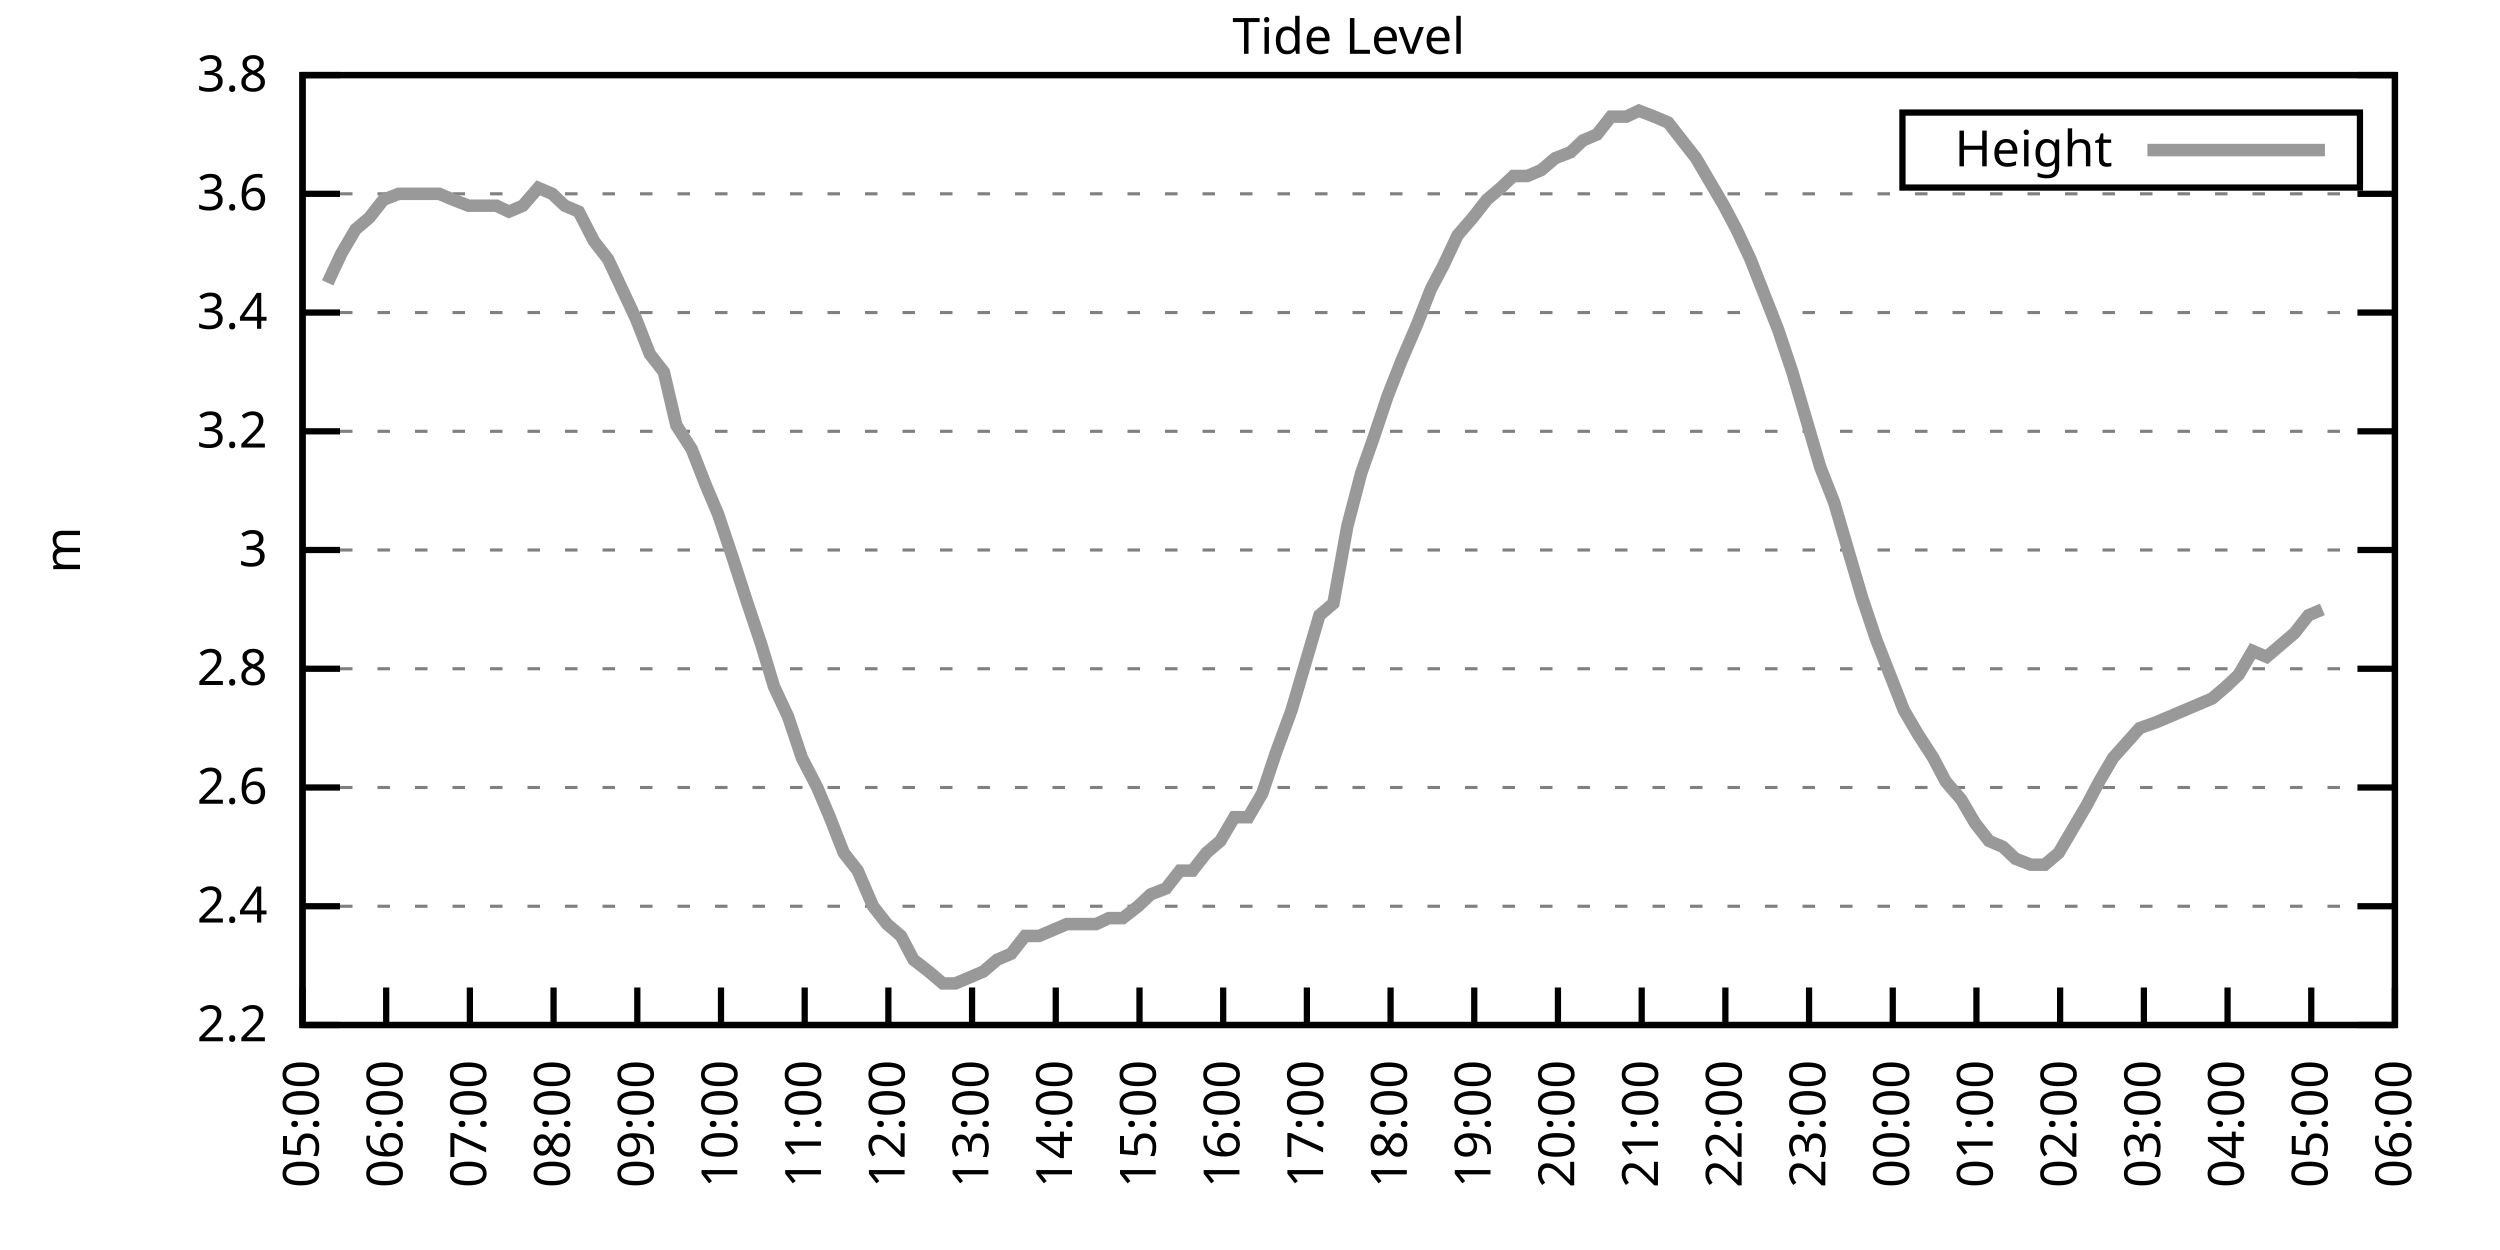
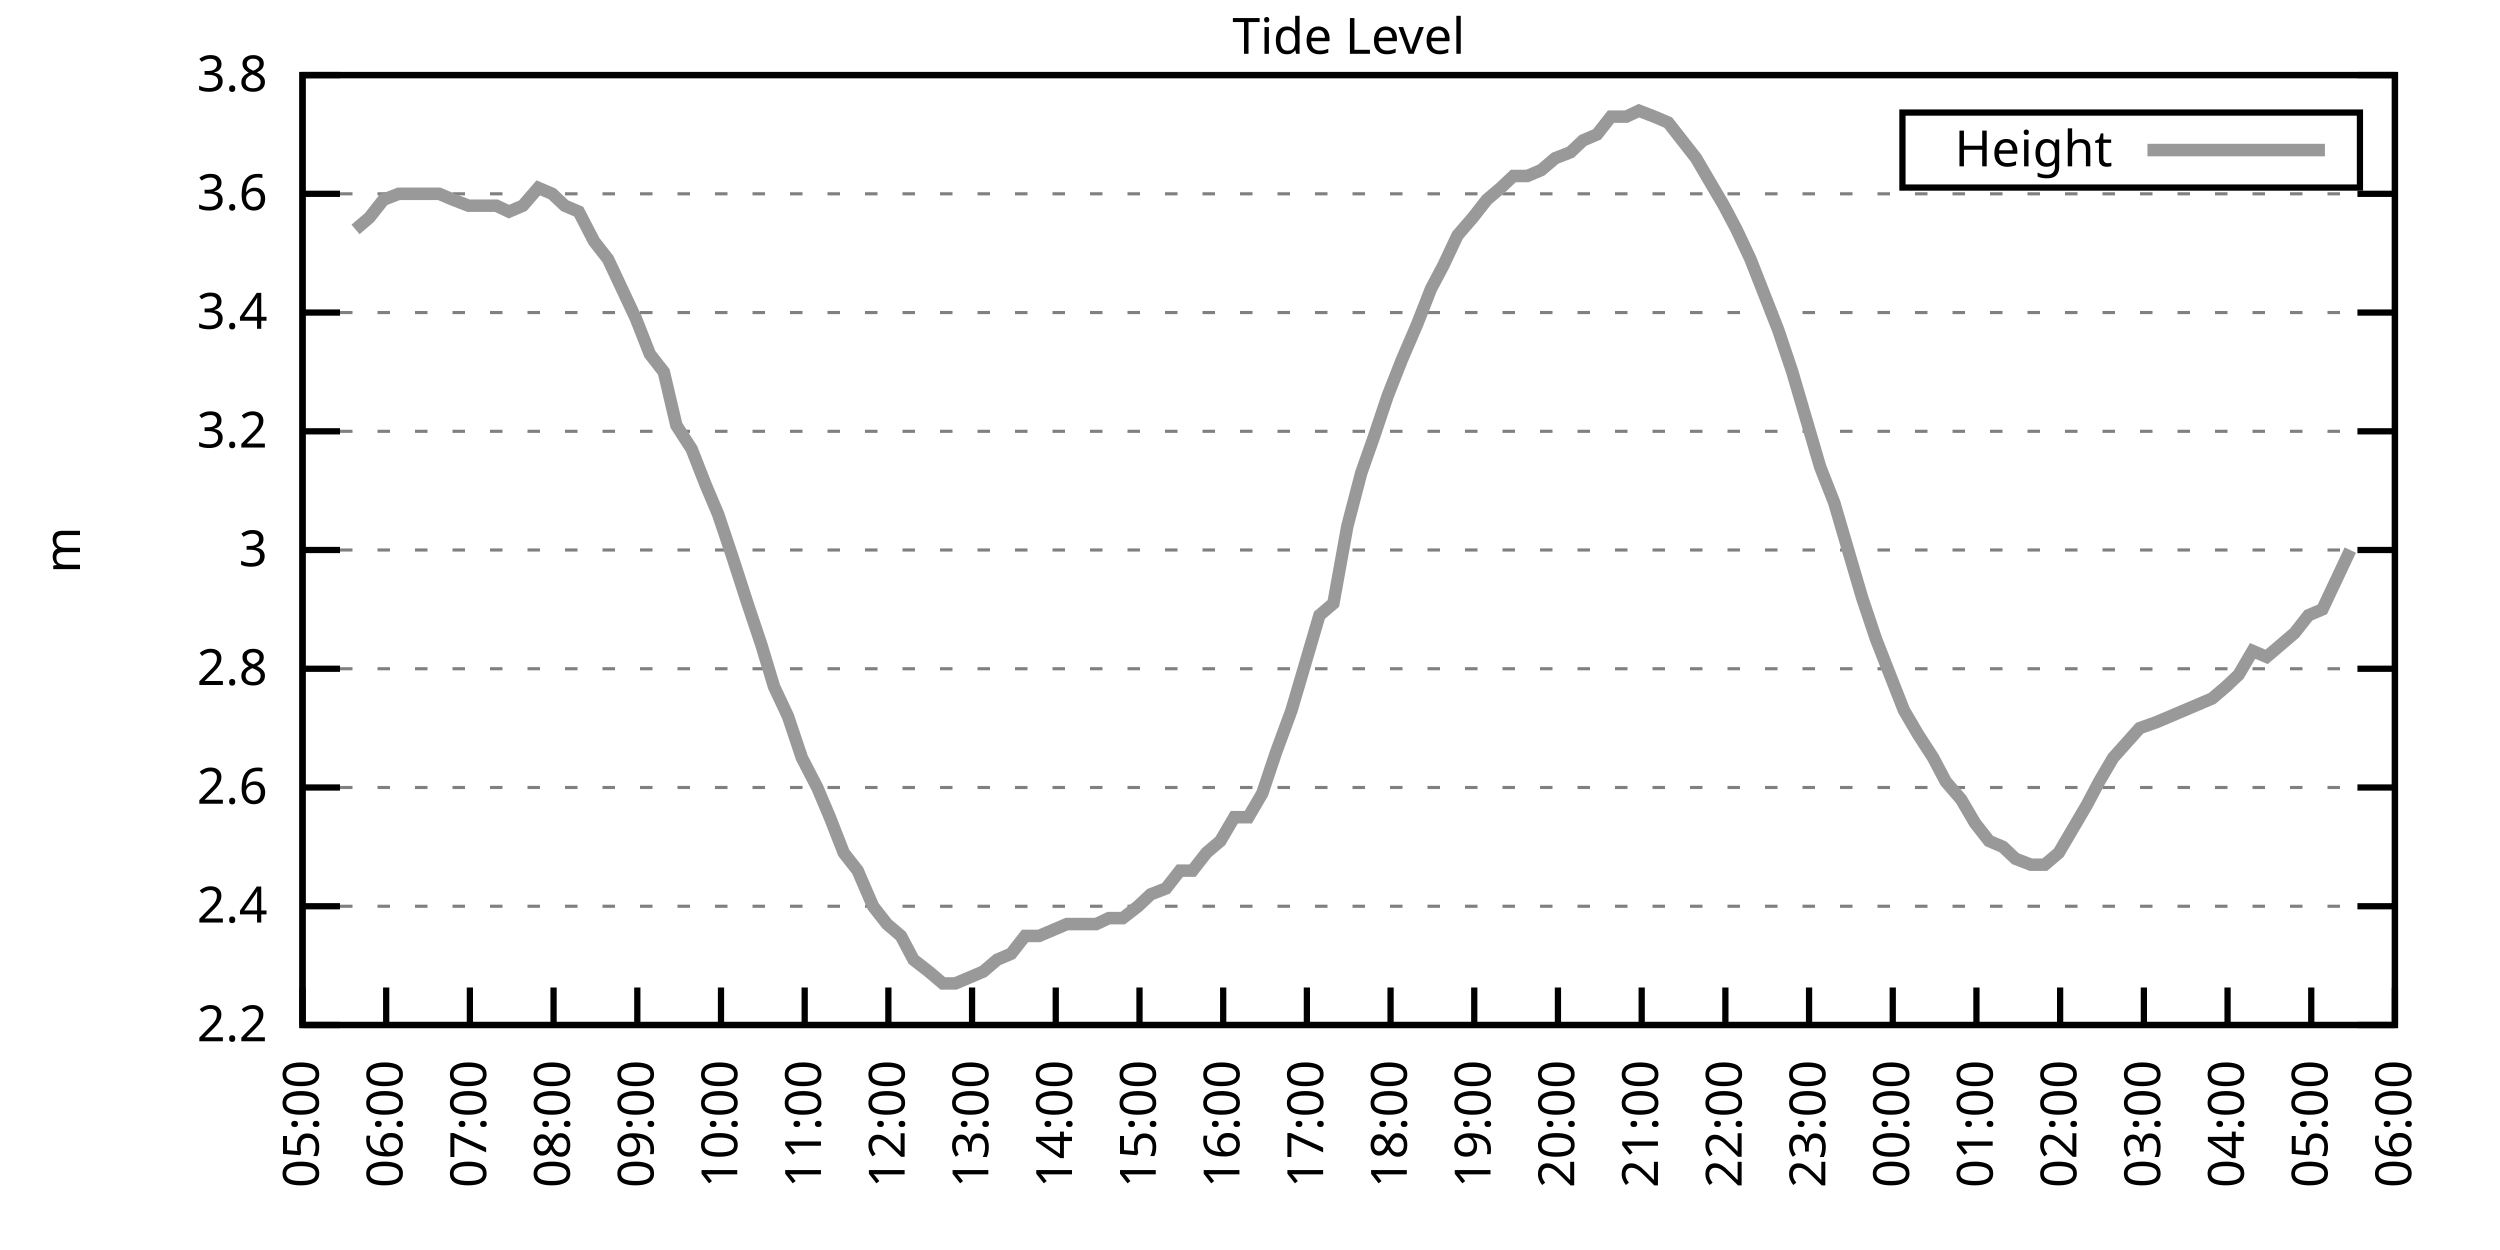
<svg xmlns="http://www.w3.org/2000/svg" xmlns:xlink="http://www.w3.org/1999/xlink" width="400" height="200" viewBox="0 0 400 200">
  <g id="gnuplot_canvas">
    <rect x="0" y="0" width="400" height="200" fill="none" />
    <defs>
      <circle id="gpDot" r="0.5" stroke-width="0.5" stroke="currentColor" />
      <path id="gpPt0" stroke-width="0.333" stroke="currentColor" d="M-1,0 h2 M0,-1 v2" />
      <path id="gpPt1" stroke-width="0.333" stroke="currentColor" d="M-1,-1 L1,1 M1,-1 L-1,1" />
      <path id="gpPt2" stroke-width="0.333" stroke="currentColor" d="M-1,0 L1,0 M0,-1 L0,1 M-1,-1 L1,1 M-1,1 L1,-1" />
      <rect id="gpPt3" stroke-width="0.333" stroke="currentColor" x="-1" y="-1" width="2" height="2" />
      <rect id="gpPt4" stroke-width="0.333" stroke="currentColor" fill="currentColor" x="-1" y="-1" width="2" height="2" />
      <circle id="gpPt5" stroke-width="0.333" stroke="currentColor" cx="0" cy="0" r="1" />
      <use xlink:href="#gpPt5" id="gpPt6" fill="currentColor" stroke="none" />
      <path id="gpPt7" stroke-width="0.333" stroke="currentColor" d="M0,-1.33 L-1.33,0.67 L1.33,0.67 z" />
      <use xlink:href="#gpPt7" id="gpPt8" fill="currentColor" stroke="none" />
      <use xlink:href="#gpPt7" id="gpPt9" stroke="currentColor" transform="rotate(180)" />
      <use xlink:href="#gpPt9" id="gpPt10" fill="currentColor" stroke="none" />
      <use xlink:href="#gpPt3" id="gpPt11" stroke="currentColor" transform="rotate(45)" />
      <use xlink:href="#gpPt11" id="gpPt12" fill="currentColor" stroke="none" />
      <path id="gpPt13" stroke-width="0.333" stroke="currentColor" d="M0,1.330 L1.265,0.411 L0.782,-1.067 L-0.782,-1.076 L-1.265,0.411 z" />
      <use xlink:href="#gpPt13" id="gpPt14" fill="currentColor" stroke="none" />
      <filter id="textbox" filterUnits="objectBoundingBox" x="0" y="0" height="1" width="1">
        <feFlood flood-color="white" flood-opacity="1" result="bgnd" />
        <feComposite in="SourceGraphic" in2="bgnd" operator="atop" />
      </filter>
      <filter id="greybox" filterUnits="objectBoundingBox" x="0" y="0" height="1" width="1">
        <feFlood flood-color="lightgrey" flood-opacity="1" result="grey" />
        <feComposite in="SourceGraphic" in2="grey" operator="atop" />
      </filter>
    </defs>
    <g fill="none" color="white" stroke="currentColor" stroke-width="1.00" stroke-linecap="butt" stroke-linejoin="miter">
</g>
    <g fill="none" color="black" stroke="currentColor" stroke-width="1.00" stroke-linecap="butt" stroke-linejoin="miter">
      <g stroke="none" shape-rendering="crispEdges">
        <polygon fill="rgb(255, 255, 255)" points="48.40,164.00 383.18,164.00 383.18,12.02 48.40,12.02 " />
      </g>
    </g>
    <g fill="none" color="black" stroke="currentColor" stroke-width="1.00" stroke-linecap="butt" stroke-linejoin="miter">
</g>
    <g fill="none" color="black" stroke="black" stroke-width="0.50" stroke-linecap="butt" stroke-linejoin="miter">
</g>
    <g fill="none" color="gray" stroke="currentColor" stroke-width="0.50" stroke-linecap="butt" stroke-linejoin="miter">
      <path stroke="gray" stroke-dasharray="2,4" class="gridline" d="M48.40,164.00 L383.19,164.00  " />
    </g>
    <g fill="none" color="gray" stroke="gray" stroke-width="1.00" stroke-linecap="butt" stroke-linejoin="miter">
</g>
    <g fill="none" color="black" stroke="currentColor" stroke-width="1.00" stroke-linecap="butt" stroke-linejoin="miter">
      <path stroke="black" d="M48.40,164.00 L54.40,164.00 M383.19,164.00 L377.19,164.00  " />
      <g transform="translate(42.80,166.60)" stroke="none" fill="black" font-family="Sans" font-size="8.00" text-anchor="end">
        <text>
          <tspan font-family="Sans"> 2.2</tspan>
        </text>
      </g>
    </g>
    <g fill="none" color="black" stroke="currentColor" stroke-width="1.00" stroke-linecap="butt" stroke-linejoin="miter">
</g>
    <g fill="none" color="black" stroke="black" stroke-width="0.50" stroke-linecap="butt" stroke-linejoin="miter">
</g>
    <g fill="none" color="gray" stroke="currentColor" stroke-width="0.50" stroke-linecap="butt" stroke-linejoin="miter">
      <path stroke="gray" stroke-dasharray="2,4" class="gridline" d="M48.40,145.00 L383.19,145.00  " />
    </g>
    <g fill="none" color="gray" stroke="gray" stroke-width="1.00" stroke-linecap="butt" stroke-linejoin="miter">
</g>
    <g fill="none" color="black" stroke="currentColor" stroke-width="1.00" stroke-linecap="butt" stroke-linejoin="miter">
      <path stroke="black" d="M48.40,145.00 L54.40,145.00 M383.19,145.00 L377.19,145.00  " />
      <g transform="translate(42.80,147.60)" stroke="none" fill="black" font-family="Sans" font-size="8.00" text-anchor="end">
        <text>
          <tspan font-family="Sans"> 2.4</tspan>
        </text>
      </g>
    </g>
    <g fill="none" color="black" stroke="currentColor" stroke-width="1.00" stroke-linecap="butt" stroke-linejoin="miter">
</g>
    <g fill="none" color="black" stroke="black" stroke-width="0.50" stroke-linecap="butt" stroke-linejoin="miter">
</g>
    <g fill="none" color="gray" stroke="currentColor" stroke-width="0.50" stroke-linecap="butt" stroke-linejoin="miter">
      <path stroke="gray" stroke-dasharray="2,4" class="gridline" d="M48.40,126.00 L383.19,126.00  " />
    </g>
    <g fill="none" color="gray" stroke="gray" stroke-width="1.00" stroke-linecap="butt" stroke-linejoin="miter">
</g>
    <g fill="none" color="black" stroke="currentColor" stroke-width="1.00" stroke-linecap="butt" stroke-linejoin="miter">
      <path stroke="black" d="M48.40,126.00 L54.40,126.00 M383.19,126.00 L377.19,126.00  " />
      <g transform="translate(42.80,128.60)" stroke="none" fill="black" font-family="Sans" font-size="8.00" text-anchor="end">
        <text>
          <tspan font-family="Sans"> 2.6</tspan>
        </text>
      </g>
    </g>
    <g fill="none" color="black" stroke="currentColor" stroke-width="1.00" stroke-linecap="butt" stroke-linejoin="miter">
</g>
    <g fill="none" color="black" stroke="black" stroke-width="0.50" stroke-linecap="butt" stroke-linejoin="miter">
</g>
    <g fill="none" color="gray" stroke="currentColor" stroke-width="0.50" stroke-linecap="butt" stroke-linejoin="miter">
      <path stroke="gray" stroke-dasharray="2,4" class="gridline" d="M48.40,107.00 L383.19,107.00  " />
    </g>
    <g fill="none" color="gray" stroke="gray" stroke-width="1.00" stroke-linecap="butt" stroke-linejoin="miter">
</g>
    <g fill="none" color="black" stroke="currentColor" stroke-width="1.00" stroke-linecap="butt" stroke-linejoin="miter">
      <path stroke="black" d="M48.40,107.00 L54.40,107.00 M383.19,107.00 L377.19,107.00  " />
      <g transform="translate(42.80,109.60)" stroke="none" fill="black" font-family="Sans" font-size="8.00" text-anchor="end">
        <text>
          <tspan font-family="Sans"> 2.8</tspan>
        </text>
      </g>
    </g>
    <g fill="none" color="black" stroke="currentColor" stroke-width="1.00" stroke-linecap="butt" stroke-linejoin="miter">
</g>
    <g fill="none" color="black" stroke="black" stroke-width="0.50" stroke-linecap="butt" stroke-linejoin="miter">
</g>
    <g fill="none" color="gray" stroke="currentColor" stroke-width="0.50" stroke-linecap="butt" stroke-linejoin="miter">
      <path stroke="gray" stroke-dasharray="2,4" class="gridline" d="M48.40,88.00 L383.19,88.00  " />
    </g>
    <g fill="none" color="gray" stroke="gray" stroke-width="1.00" stroke-linecap="butt" stroke-linejoin="miter">
</g>
    <g fill="none" color="black" stroke="currentColor" stroke-width="1.00" stroke-linecap="butt" stroke-linejoin="miter">
      <path stroke="black" d="M48.40,88.00 L54.40,88.00 M383.19,88.00 L377.19,88.00  " />
      <g transform="translate(42.80,90.60)" stroke="none" fill="black" font-family="Sans" font-size="8.00" text-anchor="end">
        <text>
          <tspan font-family="Sans"> 3</tspan>
        </text>
      </g>
    </g>
    <g fill="none" color="black" stroke="currentColor" stroke-width="1.00" stroke-linecap="butt" stroke-linejoin="miter">
</g>
    <g fill="none" color="black" stroke="black" stroke-width="0.50" stroke-linecap="butt" stroke-linejoin="miter">
</g>
    <g fill="none" color="gray" stroke="currentColor" stroke-width="0.50" stroke-linecap="butt" stroke-linejoin="miter">
      <path stroke="gray" stroke-dasharray="2,4" class="gridline" d="M48.40,69.01 L383.19,69.01  " />
    </g>
    <g fill="none" color="gray" stroke="gray" stroke-width="1.00" stroke-linecap="butt" stroke-linejoin="miter">
</g>
    <g fill="none" color="black" stroke="currentColor" stroke-width="1.00" stroke-linecap="butt" stroke-linejoin="miter">
      <path stroke="black" d="M48.40,69.01 L54.40,69.01 M383.19,69.01 L377.19,69.01  " />
      <g transform="translate(42.80,71.61)" stroke="none" fill="black" font-family="Sans" font-size="8.00" text-anchor="end">
        <text>
          <tspan font-family="Sans"> 3.2</tspan>
        </text>
      </g>
    </g>
    <g fill="none" color="black" stroke="currentColor" stroke-width="1.00" stroke-linecap="butt" stroke-linejoin="miter">
</g>
    <g fill="none" color="black" stroke="black" stroke-width="0.50" stroke-linecap="butt" stroke-linejoin="miter">
</g>
    <g fill="none" color="gray" stroke="currentColor" stroke-width="0.50" stroke-linecap="butt" stroke-linejoin="miter">
      <path stroke="gray" stroke-dasharray="2,4" class="gridline" d="M48.40,50.01 L383.19,50.01  " />
    </g>
    <g fill="none" color="gray" stroke="gray" stroke-width="1.00" stroke-linecap="butt" stroke-linejoin="miter">
</g>
    <g fill="none" color="black" stroke="currentColor" stroke-width="1.00" stroke-linecap="butt" stroke-linejoin="miter">
      <path stroke="black" d="M48.40,50.01 L54.40,50.01 M383.19,50.01 L377.19,50.01  " />
      <g transform="translate(42.80,52.61)" stroke="none" fill="black" font-family="Sans" font-size="8.00" text-anchor="end">
        <text>
          <tspan font-family="Sans"> 3.4</tspan>
        </text>
      </g>
    </g>
    <g fill="none" color="black" stroke="currentColor" stroke-width="1.00" stroke-linecap="butt" stroke-linejoin="miter">
</g>
    <g fill="none" color="black" stroke="black" stroke-width="0.50" stroke-linecap="butt" stroke-linejoin="miter">
</g>
    <g fill="none" color="gray" stroke="currentColor" stroke-width="0.50" stroke-linecap="butt" stroke-linejoin="miter">
      <path stroke="gray" stroke-dasharray="2,4" class="gridline" d="M48.40,31.01 L383.19,31.01  " />
    </g>
    <g fill="none" color="gray" stroke="gray" stroke-width="1.00" stroke-linecap="butt" stroke-linejoin="miter">
</g>
    <g fill="none" color="black" stroke="currentColor" stroke-width="1.00" stroke-linecap="butt" stroke-linejoin="miter">
      <path stroke="black" d="M48.40,31.01 L54.40,31.01 M383.19,31.01 L377.19,31.01  " />
      <g transform="translate(42.80,33.61)" stroke="none" fill="black" font-family="Sans" font-size="8.00" text-anchor="end">
        <text>
          <tspan font-family="Sans"> 3.6</tspan>
        </text>
      </g>
    </g>
    <g fill="none" color="black" stroke="currentColor" stroke-width="1.00" stroke-linecap="butt" stroke-linejoin="miter">
</g>
    <g fill="none" color="black" stroke="black" stroke-width="0.50" stroke-linecap="butt" stroke-linejoin="miter">
</g>
    <g fill="none" color="gray" stroke="currentColor" stroke-width="0.50" stroke-linecap="butt" stroke-linejoin="miter">
      <path stroke="gray" stroke-dasharray="2,4" class="gridline" d="M48.40,12.01 L383.19,12.01  " />
    </g>
    <g fill="none" color="gray" stroke="gray" stroke-width="1.00" stroke-linecap="butt" stroke-linejoin="miter">
</g>
    <g fill="none" color="black" stroke="currentColor" stroke-width="1.00" stroke-linecap="butt" stroke-linejoin="miter">
      <path stroke="black" d="M48.40,12.01 L54.40,12.01 M383.19,12.01 L377.19,12.01  " />
      <g transform="translate(42.80,14.61)" stroke="none" fill="black" font-family="Sans" font-size="8.00" text-anchor="end">
        <text>
          <tspan font-family="Sans"> 3.8</tspan>
        </text>
      </g>
    </g>
    <g fill="none" color="black" stroke="currentColor" stroke-width="1.00" stroke-linecap="butt" stroke-linejoin="miter">
      <path stroke="black" d="M48.40,164.00 L48.40,158.00  " />
      <g transform="translate(51.00,169.60) rotate(270.00)" stroke="none" fill="black" font-family="Sans" font-size="8.00" text-anchor="end">
        <text>
          <tspan font-family="Sans">05:00</tspan>
        </text>
      </g>
    </g>
    <g fill="none" color="black" stroke="currentColor" stroke-width="1.00" stroke-linecap="butt" stroke-linejoin="miter">
      <path stroke="black" d="M61.79,164.00 L61.79,158.00  " />
      <g transform="translate(64.39,169.60) rotate(270.00)" stroke="none" fill="black" font-family="Sans" font-size="8.00" text-anchor="end">
        <text>
          <tspan font-family="Sans">06:00</tspan>
        </text>
      </g>
    </g>
    <g fill="none" color="black" stroke="currentColor" stroke-width="1.00" stroke-linecap="butt" stroke-linejoin="miter">
      <path stroke="black" d="M75.18,164.00 L75.18,158.00  " />
      <g transform="translate(77.78,169.60) rotate(270.00)" stroke="none" fill="black" font-family="Sans" font-size="8.00" text-anchor="end">
        <text>
          <tspan font-family="Sans">07:00</tspan>
        </text>
      </g>
    </g>
    <g fill="none" color="black" stroke="currentColor" stroke-width="1.00" stroke-linecap="butt" stroke-linejoin="miter">
      <path stroke="black" d="M88.57,164.00 L88.57,158.00  " />
      <g transform="translate(91.17,169.60) rotate(270.00)" stroke="none" fill="black" font-family="Sans" font-size="8.00" text-anchor="end">
        <text>
          <tspan font-family="Sans">08:00</tspan>
        </text>
      </g>
    </g>
    <g fill="none" color="black" stroke="currentColor" stroke-width="1.00" stroke-linecap="butt" stroke-linejoin="miter">
      <path stroke="black" d="M101.97,164.00 L101.97,158.00  " />
      <g transform="translate(104.57,169.60) rotate(270.00)" stroke="none" fill="black" font-family="Sans" font-size="8.00" text-anchor="end">
        <text>
          <tspan font-family="Sans">09:00</tspan>
        </text>
      </g>
    </g>
    <g fill="none" color="black" stroke="currentColor" stroke-width="1.00" stroke-linecap="butt" stroke-linejoin="miter">
      <path stroke="black" d="M115.36,164.00 L115.36,158.00  " />
      <g transform="translate(117.96,169.60) rotate(270.00)" stroke="none" fill="black" font-family="Sans" font-size="8.00" text-anchor="end">
        <text>
          <tspan font-family="Sans">10:00</tspan>
        </text>
      </g>
    </g>
    <g fill="none" color="black" stroke="currentColor" stroke-width="1.00" stroke-linecap="butt" stroke-linejoin="miter">
      <path stroke="black" d="M128.75,164.00 L128.75,158.00  " />
      <g transform="translate(131.35,169.60) rotate(270.00)" stroke="none" fill="black" font-family="Sans" font-size="8.00" text-anchor="end">
        <text>
          <tspan font-family="Sans">11:00</tspan>
        </text>
      </g>
    </g>
    <g fill="none" color="black" stroke="currentColor" stroke-width="1.00" stroke-linecap="butt" stroke-linejoin="miter">
      <path stroke="black" d="M142.14,164.00 L142.14,158.00  " />
      <g transform="translate(144.74,169.60) rotate(270.00)" stroke="none" fill="black" font-family="Sans" font-size="8.00" text-anchor="end">
        <text>
          <tspan font-family="Sans">12:00</tspan>
        </text>
      </g>
    </g>
    <g fill="none" color="black" stroke="currentColor" stroke-width="1.00" stroke-linecap="butt" stroke-linejoin="miter">
      <path stroke="black" d="M155.53,164.00 L155.53,158.00  " />
      <g transform="translate(158.13,169.60) rotate(270.00)" stroke="none" fill="black" font-family="Sans" font-size="8.00" text-anchor="end">
        <text>
          <tspan font-family="Sans">13:00</tspan>
        </text>
      </g>
    </g>
    <g fill="none" color="black" stroke="currentColor" stroke-width="1.00" stroke-linecap="butt" stroke-linejoin="miter">
      <path stroke="black" d="M168.92,164.00 L168.92,158.00  " />
      <g transform="translate(171.52,169.60) rotate(270.00)" stroke="none" fill="black" font-family="Sans" font-size="8.00" text-anchor="end">
        <text>
          <tspan font-family="Sans">14:00</tspan>
        </text>
      </g>
    </g>
    <g fill="none" color="black" stroke="currentColor" stroke-width="1.00" stroke-linecap="butt" stroke-linejoin="miter">
      <path stroke="black" d="M182.32,164.00 L182.32,158.00  " />
      <g transform="translate(184.92,169.60) rotate(270.00)" stroke="none" fill="black" font-family="Sans" font-size="8.00" text-anchor="end">
        <text>
          <tspan font-family="Sans">15:00</tspan>
        </text>
      </g>
    </g>
    <g fill="none" color="black" stroke="currentColor" stroke-width="1.00" stroke-linecap="butt" stroke-linejoin="miter">
      <path stroke="black" d="M195.71,164.00 L195.71,158.00  " />
      <g transform="translate(198.31,169.60) rotate(270.00)" stroke="none" fill="black" font-family="Sans" font-size="8.00" text-anchor="end">
        <text>
          <tspan font-family="Sans">16:00</tspan>
        </text>
      </g>
    </g>
    <g fill="none" color="black" stroke="currentColor" stroke-width="1.00" stroke-linecap="butt" stroke-linejoin="miter">
      <path stroke="black" d="M209.10,164.00 L209.10,158.00  " />
      <g transform="translate(211.70,169.60) rotate(270.00)" stroke="none" fill="black" font-family="Sans" font-size="8.00" text-anchor="end">
        <text>
          <tspan font-family="Sans">17:00</tspan>
        </text>
      </g>
    </g>
    <g fill="none" color="black" stroke="currentColor" stroke-width="1.00" stroke-linecap="butt" stroke-linejoin="miter">
      <path stroke="black" d="M222.49,164.00 L222.49,158.00  " />
      <g transform="translate(225.09,169.60) rotate(270.00)" stroke="none" fill="black" font-family="Sans" font-size="8.00" text-anchor="end">
        <text>
          <tspan font-family="Sans">18:00</tspan>
        </text>
      </g>
    </g>
    <g fill="none" color="black" stroke="currentColor" stroke-width="1.00" stroke-linecap="butt" stroke-linejoin="miter">
      <path stroke="black" d="M235.88,164.00 L235.88,158.00  " />
      <g transform="translate(238.48,169.60) rotate(270.00)" stroke="none" fill="black" font-family="Sans" font-size="8.00" text-anchor="end">
        <text>
          <tspan font-family="Sans">19:00</tspan>
        </text>
      </g>
    </g>
    <g fill="none" color="black" stroke="currentColor" stroke-width="1.00" stroke-linecap="butt" stroke-linejoin="miter">
      <path stroke="black" d="M249.27,164.00 L249.27,158.00  " />
      <g transform="translate(251.87,169.60) rotate(270.00)" stroke="none" fill="black" font-family="Sans" font-size="8.00" text-anchor="end">
        <text>
          <tspan font-family="Sans">20:00</tspan>
        </text>
      </g>
    </g>
    <g fill="none" color="black" stroke="currentColor" stroke-width="1.00" stroke-linecap="butt" stroke-linejoin="miter">
      <path stroke="black" d="M262.67,164.00 L262.67,158.00  " />
      <g transform="translate(265.27,169.60) rotate(270.00)" stroke="none" fill="black" font-family="Sans" font-size="8.00" text-anchor="end">
        <text>
          <tspan font-family="Sans">21:00</tspan>
        </text>
      </g>
    </g>
    <g fill="none" color="black" stroke="currentColor" stroke-width="1.00" stroke-linecap="butt" stroke-linejoin="miter">
      <path stroke="black" d="M276.06,164.00 L276.06,158.00  " />
      <g transform="translate(278.66,169.60) rotate(270.00)" stroke="none" fill="black" font-family="Sans" font-size="8.00" text-anchor="end">
        <text>
          <tspan font-family="Sans">22:00</tspan>
        </text>
      </g>
    </g>
    <g fill="none" color="black" stroke="currentColor" stroke-width="1.00" stroke-linecap="butt" stroke-linejoin="miter">
      <path stroke="black" d="M289.45,164.00 L289.45,158.00  " />
      <g transform="translate(292.05,169.60) rotate(270.00)" stroke="none" fill="black" font-family="Sans" font-size="8.00" text-anchor="end">
        <text>
          <tspan font-family="Sans">23:00</tspan>
        </text>
      </g>
    </g>
    <g fill="none" color="black" stroke="currentColor" stroke-width="1.00" stroke-linecap="butt" stroke-linejoin="miter">
      <path stroke="black" d="M302.84,164.00 L302.84,158.00  " />
      <g transform="translate(305.44,169.60) rotate(270.00)" stroke="none" fill="black" font-family="Sans" font-size="8.00" text-anchor="end">
        <text>
          <tspan font-family="Sans">00:00</tspan>
        </text>
      </g>
    </g>
    <g fill="none" color="black" stroke="currentColor" stroke-width="1.00" stroke-linecap="butt" stroke-linejoin="miter">
      <path stroke="black" d="M316.23,164.00 L316.23,158.00  " />
      <g transform="translate(318.83,169.60) rotate(270.00)" stroke="none" fill="black" font-family="Sans" font-size="8.00" text-anchor="end">
        <text>
          <tspan font-family="Sans">01:00</tspan>
        </text>
      </g>
    </g>
    <g fill="none" color="black" stroke="currentColor" stroke-width="1.00" stroke-linecap="butt" stroke-linejoin="miter">
      <path stroke="black" d="M329.62,164.00 L329.62,158.00  " />
      <g transform="translate(332.22,169.60) rotate(270.00)" stroke="none" fill="black" font-family="Sans" font-size="8.00" text-anchor="end">
        <text>
          <tspan font-family="Sans">02:00</tspan>
        </text>
      </g>
    </g>
    <g fill="none" color="black" stroke="currentColor" stroke-width="1.00" stroke-linecap="butt" stroke-linejoin="miter">
      <path stroke="black" d="M343.02,164.00 L343.02,158.00  " />
      <g transform="translate(345.62,169.60) rotate(270.00)" stroke="none" fill="black" font-family="Sans" font-size="8.00" text-anchor="end">
        <text>
          <tspan font-family="Sans">03:00</tspan>
        </text>
      </g>
    </g>
    <g fill="none" color="black" stroke="currentColor" stroke-width="1.00" stroke-linecap="butt" stroke-linejoin="miter">
      <path stroke="black" d="M356.41,164.00 L356.41,158.00  " />
      <g transform="translate(359.01,169.60) rotate(270.00)" stroke="none" fill="black" font-family="Sans" font-size="8.00" text-anchor="end">
        <text>
          <tspan font-family="Sans">04:00</tspan>
        </text>
      </g>
    </g>
    <g fill="none" color="black" stroke="currentColor" stroke-width="1.00" stroke-linecap="butt" stroke-linejoin="miter">
      <path stroke="black" d="M369.80,164.00 L369.80,158.00  " />
      <g transform="translate(372.40,169.60) rotate(270.00)" stroke="none" fill="black" font-family="Sans" font-size="8.00" text-anchor="end">
        <text>
          <tspan font-family="Sans">05:00</tspan>
        </text>
      </g>
    </g>
    <g fill="none" color="black" stroke="currentColor" stroke-width="1.00" stroke-linecap="butt" stroke-linejoin="miter">
      <path stroke="black" d="M383.19,164.00 L383.19,158.00  " />
      <g transform="translate(385.79,169.60) rotate(270.00)" stroke="none" fill="black" font-family="Sans" font-size="8.00" text-anchor="end">
        <text>
          <tspan font-family="Sans">06:00</tspan>
        </text>
      </g>
    </g>
    <g fill="none" color="black" stroke="currentColor" stroke-width="1.00" stroke-linecap="butt" stroke-linejoin="miter">
</g>
    <g fill="none" color="black" stroke="currentColor" stroke-width="1.00" stroke-linecap="butt" stroke-linejoin="miter">
      <path stroke="black" d="M48.40,12.01 L48.40,164.00 L383.19,164.00 L383.19,12.01 L48.40,12.01 Z  " />
    </g>
    <g fill="none" color="black" stroke="currentColor" stroke-width="1.00" stroke-linecap="butt" stroke-linejoin="miter">
</g>
    <g fill="none" color="black" stroke="currentColor" stroke-width="1.00" stroke-linecap="butt" stroke-linejoin="miter">
      <path stroke="black" d="M304.39,30.01 L304.39,18.01 L377.59,18.01 L377.59,30.01 L304.39,30.01 Z  " />
    </g>
    <g id="Tide_level_plot_1">
      <g fill="none" color="white" stroke="black" stroke-width="2.00" stroke-linecap="butt" stroke-linejoin="miter">
</g>
      <g fill="none" color="black" stroke="currentColor" stroke-width="2.00" stroke-linecap="butt" stroke-linejoin="miter">
        <g transform="translate(337.99,26.61)" stroke="none" fill="black" font-family="Sans" font-size="8.00" text-anchor="end">
          <text>
            <tspan font-family="Sans">Height</tspan>
          </text>
        </g>
      </g>
      <g fill="none" color="black" stroke="currentColor" stroke-width="2.00" stroke-linecap="butt" stroke-linejoin="miter">
-         <path stroke="rgb(153, 153, 153)" d="M343.59,24.01 L371.99,24.01 M52.42,45.26 L54.65,40.51 L56.88,36.71 L59.11,34.81 L61.35,31.96 L63.80,31.01   L65.59,31.01 L68.04,31.01 L70.27,31.01 L72.50,31.96 L74.96,32.91 L77.19,32.91 L79.42,32.91 L81.43,33.86   L83.66,32.91 L86.12,30.06 L88.35,31.01 L90.36,32.91 L92.59,33.86 L95.05,38.61 L97.28,41.46 L99.51,46.21   L101.74,50.96 L103.98,56.66 L106.21,59.51 L108.22,68.06 L110.67,71.86 L112.90,77.56 L114.91,82.31 L117.14,88.95   L119.60,96.55 L121.83,103.20 L123.84,109.85 L126.07,114.60 L128.30,121.25 L130.76,126.00 L132.77,130.75 L135.00,136.45   L137.23,139.30 L139.69,145.00 L141.92,147.85 L144.15,149.75 L146.16,153.55 L148.61,155.45 L150.85,157.35 L152.85,157.35   L155.09,156.40 L157.32,155.45 L159.55,153.55 L161.78,152.60 L164.01,149.75 L166.25,149.75 L168.48,148.80 L170.71,147.85   L173.17,147.85 L175.40,147.85 L177.41,146.90 L179.64,146.90 L182.09,145.00 L184.10,143.10 L186.56,142.15 L188.79,139.30   L190.80,139.30 L193.03,136.45 L195.26,134.55 L197.49,130.75 L199.73,130.75 L201.96,126.95 L204.19,120.30 L206.64,113.65   L208.88,106.05 L211.11,98.45 L213.34,96.55 L215.57,84.21 L217.80,75.66 L219.81,69.96 L222.04,63.31 L224.28,57.61   L226.73,51.91 L228.96,46.21 L230.97,42.41 L233.20,37.66 L235.66,34.81 L237.89,31.96 L240.12,30.06 L242.13,28.16   L244.36,28.16 L246.60,27.21 L248.83,25.31 L251.28,24.36 L253.29,22.46 L255.52,21.51 L257.76,18.66 L260.21,18.66   L262.22,17.71 L264.67,18.66 L266.91,19.61 L269.14,22.46 L271.37,25.31 L273.60,29.11 L275.83,32.91 L277.84,36.71   L280.07,41.46 L282.31,47.16 L284.54,52.86 L286.77,59.51 L289.00,67.11 L291.23,74.71 L293.47,80.41 L295.70,88.01   L297.93,95.60 L300.16,102.25 L302.39,107.95 L304.63,113.65 L306.86,117.45 L309.31,121.25 L311.32,125.05 L313.78,127.90   L316.01,131.70 L318.24,134.55 L320.47,135.50 L322.48,137.40 L324.94,138.35 L327.17,138.35 L329.40,136.45 L331.63,132.65   L333.86,128.85 L335.87,125.05 L338.10,121.25 L342.35,116.50 L345.02,115.55 L347.26,114.60 L349.49,113.65 L351.72,112.70   L353.95,111.75 L356.18,109.85 L358.19,107.95 L360.42,104.15 L362.66,105.10 L364.89,103.20 L367.12,101.30 L369.35,98.45   L371.58,97.50  " />
+         <path stroke="rgb(153, 153, 153)" d="M343.59,24.01 L371.99,24.01 M56.88,36.71 L59.11,34.81 L61.35,31.96 L63.80,31.01 L65.59,31.01 L68.04,31.01   L70.27,31.01 L72.50,31.96 L74.96,32.91 L77.19,32.91 L79.42,32.91 L81.43,33.86 L83.66,32.91 L86.12,30.06   L88.35,31.01 L90.36,32.91 L92.59,33.86 L95.05,38.61 L97.28,41.46 L99.51,46.21 L101.74,50.96 L103.98,56.66   L106.21,59.51 L108.22,68.06 L110.67,71.86 L112.90,77.56 L114.91,82.31 L117.14,88.95 L119.60,96.55 L121.83,103.20   L123.84,109.85 L126.07,114.60 L128.30,121.25 L130.76,126.00 L132.77,130.75 L135.00,136.45 L137.23,139.30 L139.69,145.00   L141.92,147.85 L144.15,149.75 L146.16,153.55 L148.61,155.45 L150.85,157.35 L152.85,157.35 L155.09,156.40 L157.32,155.45   L159.55,153.55 L161.78,152.60 L164.01,149.75 L166.25,149.75 L168.48,148.80 L170.71,147.85 L173.17,147.85 L175.40,147.85   L177.41,146.90 L179.64,146.90 L182.09,145.00 L184.10,143.10 L186.56,142.15 L188.79,139.30 L190.80,139.30 L193.03,136.45   L195.26,134.55 L197.49,130.75 L199.73,130.75 L201.96,126.95 L204.19,120.30 L206.64,113.65 L208.88,106.05 L211.11,98.45   L213.34,96.55 L215.57,84.21 L217.80,75.66 L219.81,69.96 L222.04,63.31 L224.28,57.61 L226.73,51.91 L228.96,46.21   L230.97,42.41 L233.20,37.66 L235.66,34.81 L237.89,31.96 L240.12,30.06 L242.13,28.16 L244.36,28.16 L246.60,27.21   L248.83,25.31 L251.28,24.36 L253.29,22.46 L255.52,21.51 L257.76,18.66 L260.21,18.66 L262.22,17.71 L264.67,18.66   L266.91,19.61 L269.14,22.46 L271.37,25.31 L273.60,29.11 L275.83,32.91 L277.84,36.71 L280.07,41.46 L282.31,47.16   L284.54,52.86 L286.77,59.51 L289.00,67.11 L291.23,74.71 L293.47,80.41 L295.70,88.01 L297.93,95.60 L300.16,102.25   L302.39,107.95 L304.63,113.65 L306.86,117.45 L309.31,121.25 L311.32,125.05 L313.78,127.90 L316.01,131.70 L318.24,134.55   L320.47,135.50 L322.48,137.40 L324.94,138.35 L327.17,138.35 L329.40,136.45 L331.63,132.65 L333.86,128.85 L335.87,125.05   L338.10,121.25 L342.35,116.50 L345.02,115.55 L347.26,114.60 L349.49,113.65 L351.72,112.70 L353.95,111.75 L356.18,109.85   L358.19,107.95 L360.42,104.15 L362.66,105.10 L364.89,103.20 L367.12,101.30 L369.35,98.45 L371.58,97.50 L373.82,92.75   L376.05,88.01  " />
      </g>
    </g>
    <g fill="none" color="black" stroke="currentColor" stroke-width="2.00" stroke-linecap="butt" stroke-linejoin="miter">
</g>
    <g fill="none" color="black" stroke="black" stroke-width="1.00" stroke-linecap="butt" stroke-linejoin="miter">
</g>
    <g fill="none" color="black" stroke="currentColor" stroke-width="1.00" stroke-linecap="butt" stroke-linejoin="miter">
      <path stroke="black" d="M48.40,12.01 L48.40,164.00 L383.19,164.00 L383.19,12.01 L48.40,12.01 Z  " />
      <g transform="translate(12.80,88.01) rotate(270.00)" stroke="none" fill="black" font-family="Sans" font-size="8.00" text-anchor="middle">
        <text>
          <tspan font-family="Sans">m</tspan>
        </text>
      </g>
    </g>
    <g fill="none" color="black" stroke="currentColor" stroke-width="1.00" stroke-linecap="butt" stroke-linejoin="miter">
</g>
    <g fill="none" color="black" stroke="currentColor" stroke-width="1.00" stroke-linecap="butt" stroke-linejoin="miter">
      <g transform="translate(215.79,8.61)" stroke="none" fill="black" font-family="Sans" font-size="8.00" text-anchor="middle">
        <text>
          <tspan font-family="Sans">Tide Level</tspan>
        </text>
      </g>
    </g>
    <g fill="none" color="black" stroke="currentColor" stroke-width="1.00" stroke-linecap="butt" stroke-linejoin="miter">
</g>
  </g>
</svg>
